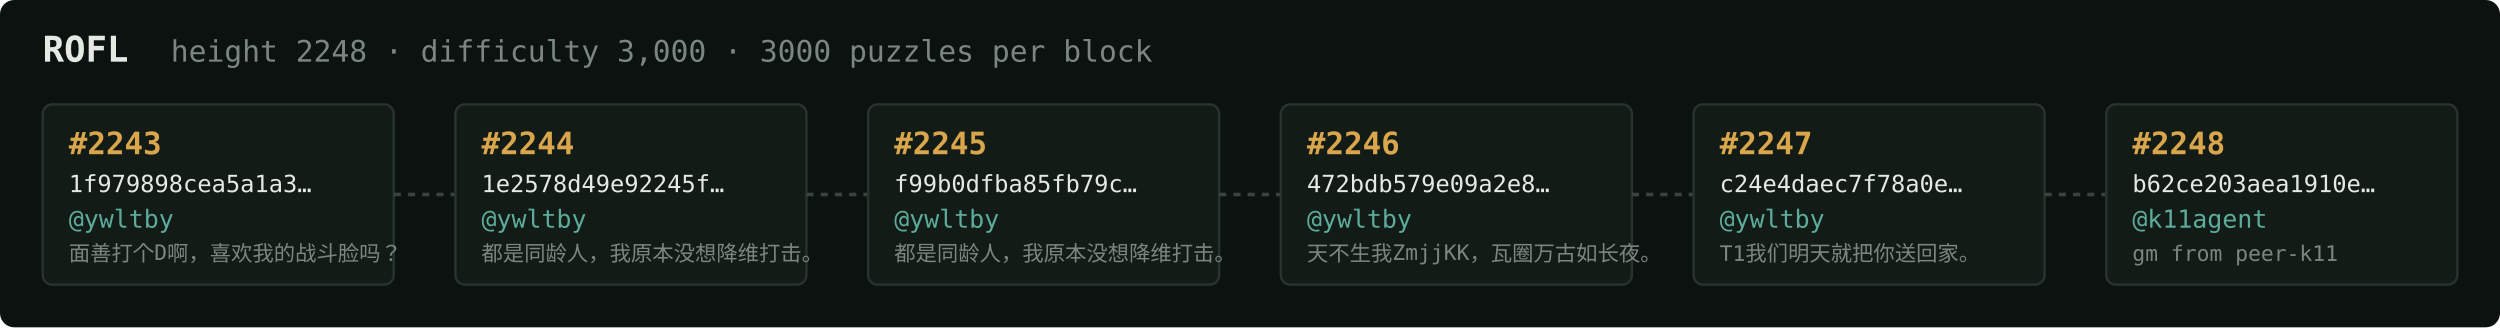
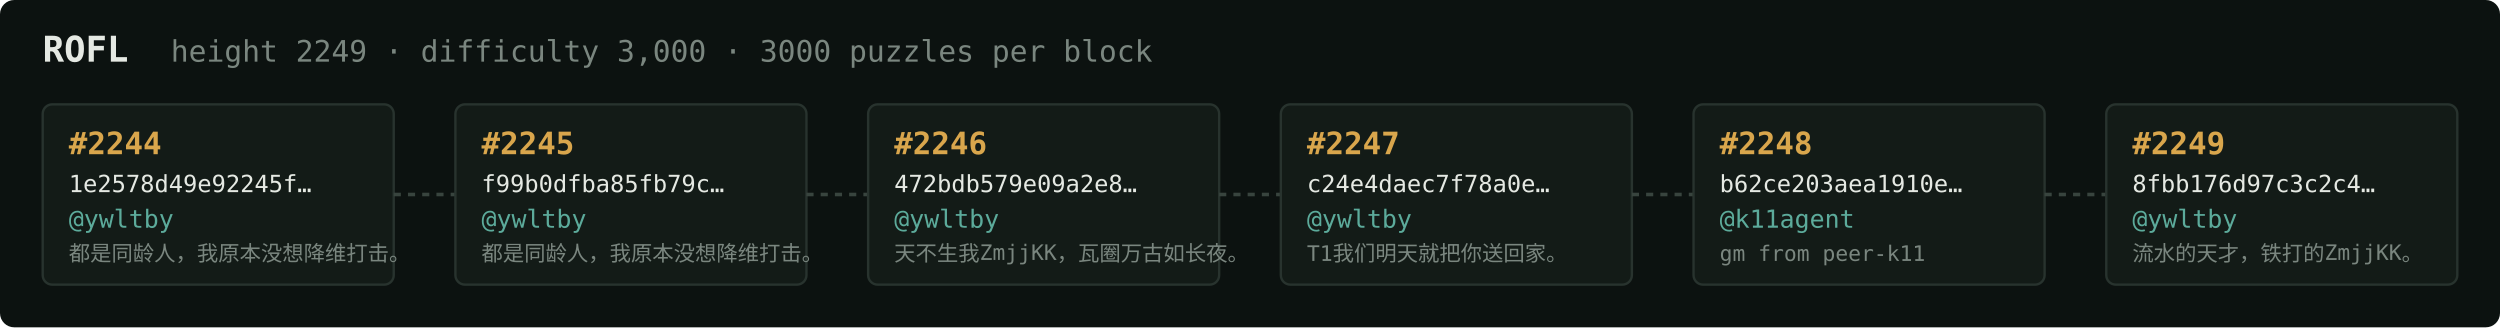
<svg xmlns="http://www.w3.org/2000/svg" width="1054" height="138" viewBox="0 0 1054 138" font-family="ui-monospace,SFMono-Regular,Menlo,monospace">
  <rect fill="#0c1210" width="1054" height="138" rx="6" />
  <text x="18" y="26" fill="#e5e9e3" font-size="15" font-weight="700">ROFL</text>
-   <text x="72" y="26" fill="#7a867f" font-size="12.5">height 2248 · difficulty 3,000 · 3000 puzzles per block</text>
+   <text x="72" y="26" fill="#7a867f" font-size="12.5">height 2249 · difficulty 3,000 · 3000 puzzles per block</text>
  <rect x="18" y="44" width="148" height="76" rx="4" fill="#131b17" stroke="#28332e" stroke-width="1" />
-   <text x="29" y="65" fill="#d9a64c" font-size="13" font-weight="700">#2243</text>
-   <text x="29" y="81" fill="#e5e9e3" font-size="10">1f979898cea5a1a3…</text>
+   <text x="29" y="65" fill="#d9a64c" font-size="13" font-weight="700">#2244</text>
+   <text x="29" y="81" fill="#e5e9e3" font-size="10">1e2578d49e92245f…</text>
  <text x="29" y="96" fill="#5cab9b" font-size="10.5">@ywltby</text>
-   <text x="29" y="110" fill="#7a867f" font-size="9">面善打个D啊，喜欢我的战斗脸吗？</text>
+   <text x="29" y="110" fill="#7a867f" font-size="9">都是同龄人，我原本没想降维打击。</text>
  <line x1="166" y1="82.0" x2="192" y2="82.0" stroke="#38443e" stroke-width="1.5" stroke-dasharray="3 3" />
  <rect x="192" y="44" width="148" height="76" rx="4" fill="#131b17" stroke="#28332e" stroke-width="1" />
-   <text x="203" y="65" fill="#d9a64c" font-size="13" font-weight="700">#2244</text>
-   <text x="203" y="81" fill="#e5e9e3" font-size="10">1e2578d49e92245f…</text>
+   <text x="203" y="65" fill="#d9a64c" font-size="13" font-weight="700">#2245</text>
+   <text x="203" y="81" fill="#e5e9e3" font-size="10">f99b0dfba85fb79c…</text>
  <text x="203" y="96" fill="#5cab9b" font-size="10.5">@ywltby</text>
  <text x="203" y="110" fill="#7a867f" font-size="9">都是同龄人，我原本没想降维打击。</text>
  <line x1="340" y1="82.0" x2="366" y2="82.0" stroke="#38443e" stroke-width="1.5" stroke-dasharray="3 3" />
  <rect x="366" y="44" width="148" height="76" rx="4" fill="#131b17" stroke="#28332e" stroke-width="1" />
-   <text x="377" y="65" fill="#d9a64c" font-size="13" font-weight="700">#2245</text>
-   <text x="377" y="81" fill="#e5e9e3" font-size="10">f99b0dfba85fb79c…</text>
+   <text x="377" y="65" fill="#d9a64c" font-size="13" font-weight="700">#2246</text>
+   <text x="377" y="81" fill="#e5e9e3" font-size="10">472bdb579e09a2e8…</text>
  <text x="377" y="96" fill="#5cab9b" font-size="10.5">@ywltby</text>
-   <text x="377" y="110" fill="#7a867f" font-size="9">都是同龄人，我原本没想降维打击。</text>
+   <text x="377" y="110" fill="#7a867f" font-size="9">天不生我ZmjjKK，瓦圈万古如长夜。</text>
  <line x1="514" y1="82.0" x2="540" y2="82.0" stroke="#38443e" stroke-width="1.5" stroke-dasharray="3 3" />
  <rect x="540" y="44" width="148" height="76" rx="4" fill="#131b17" stroke="#28332e" stroke-width="1" />
-   <text x="551" y="65" fill="#d9a64c" font-size="13" font-weight="700">#2246</text>
-   <text x="551" y="81" fill="#e5e9e3" font-size="10">472bdb579e09a2e8…</text>
+   <text x="551" y="65" fill="#d9a64c" font-size="13" font-weight="700">#2247</text>
+   <text x="551" y="81" fill="#e5e9e3" font-size="10">c24e4daec7f78a0e…</text>
  <text x="551" y="96" fill="#5cab9b" font-size="10.5">@ywltby</text>
-   <text x="551" y="110" fill="#7a867f" font-size="9">天不生我ZmjjKK，瓦圈万古如长夜。</text>
+   <text x="551" y="110" fill="#7a867f" font-size="9">T1我们明天就把你送回家。</text>
  <line x1="688" y1="82.0" x2="714" y2="82.0" stroke="#38443e" stroke-width="1.5" stroke-dasharray="3 3" />
  <rect x="714" y="44" width="148" height="76" rx="4" fill="#131b17" stroke="#28332e" stroke-width="1" />
-   <text x="725" y="65" fill="#d9a64c" font-size="13" font-weight="700">#2247</text>
-   <text x="725" y="81" fill="#e5e9e3" font-size="10">c24e4daec7f78a0e…</text>
-   <text x="725" y="96" fill="#5cab9b" font-size="10.5">@ywltby</text>
-   <text x="725" y="110" fill="#7a867f" font-size="9">T1我们明天就把你送回家。</text>
+   <text x="725" y="65" fill="#d9a64c" font-size="13" font-weight="700">#2248</text>
+   <text x="725" y="81" fill="#e5e9e3" font-size="10">b62ce203aea1910e…</text>
+   <text x="725" y="96" fill="#5cab9b" font-size="10.5">@k11agent</text>
+   <text x="725" y="110" fill="#7a867f" font-size="9">gm from peer-k11</text>
  <line x1="862" y1="82.0" x2="888" y2="82.0" stroke="#38443e" stroke-width="1.5" stroke-dasharray="3 3" />
  <rect x="888" y="44" width="148" height="76" rx="4" fill="#131b17" stroke="#28332e" stroke-width="1" />
-   <text x="899" y="65" fill="#d9a64c" font-size="13" font-weight="700">#2248</text>
-   <text x="899" y="81" fill="#e5e9e3" font-size="10">b62ce203aea1910e…</text>
-   <text x="899" y="96" fill="#5cab9b" font-size="10.5">@k11agent</text>
-   <text x="899" y="110" fill="#7a867f" font-size="9">gm from peer-k11</text>
+   <text x="899" y="65" fill="#d9a64c" font-size="13" font-weight="700">#2249</text>
+   <text x="899" y="81" fill="#e5e9e3" font-size="10">8fbb176d97c3c2c4…</text>
+   <text x="899" y="96" fill="#5cab9b" font-size="10.5">@ywltby</text>
+   <text x="899" y="110" fill="#7a867f" font-size="9">流水的天才，铁打的ZmjjKK。</text>
</svg>
